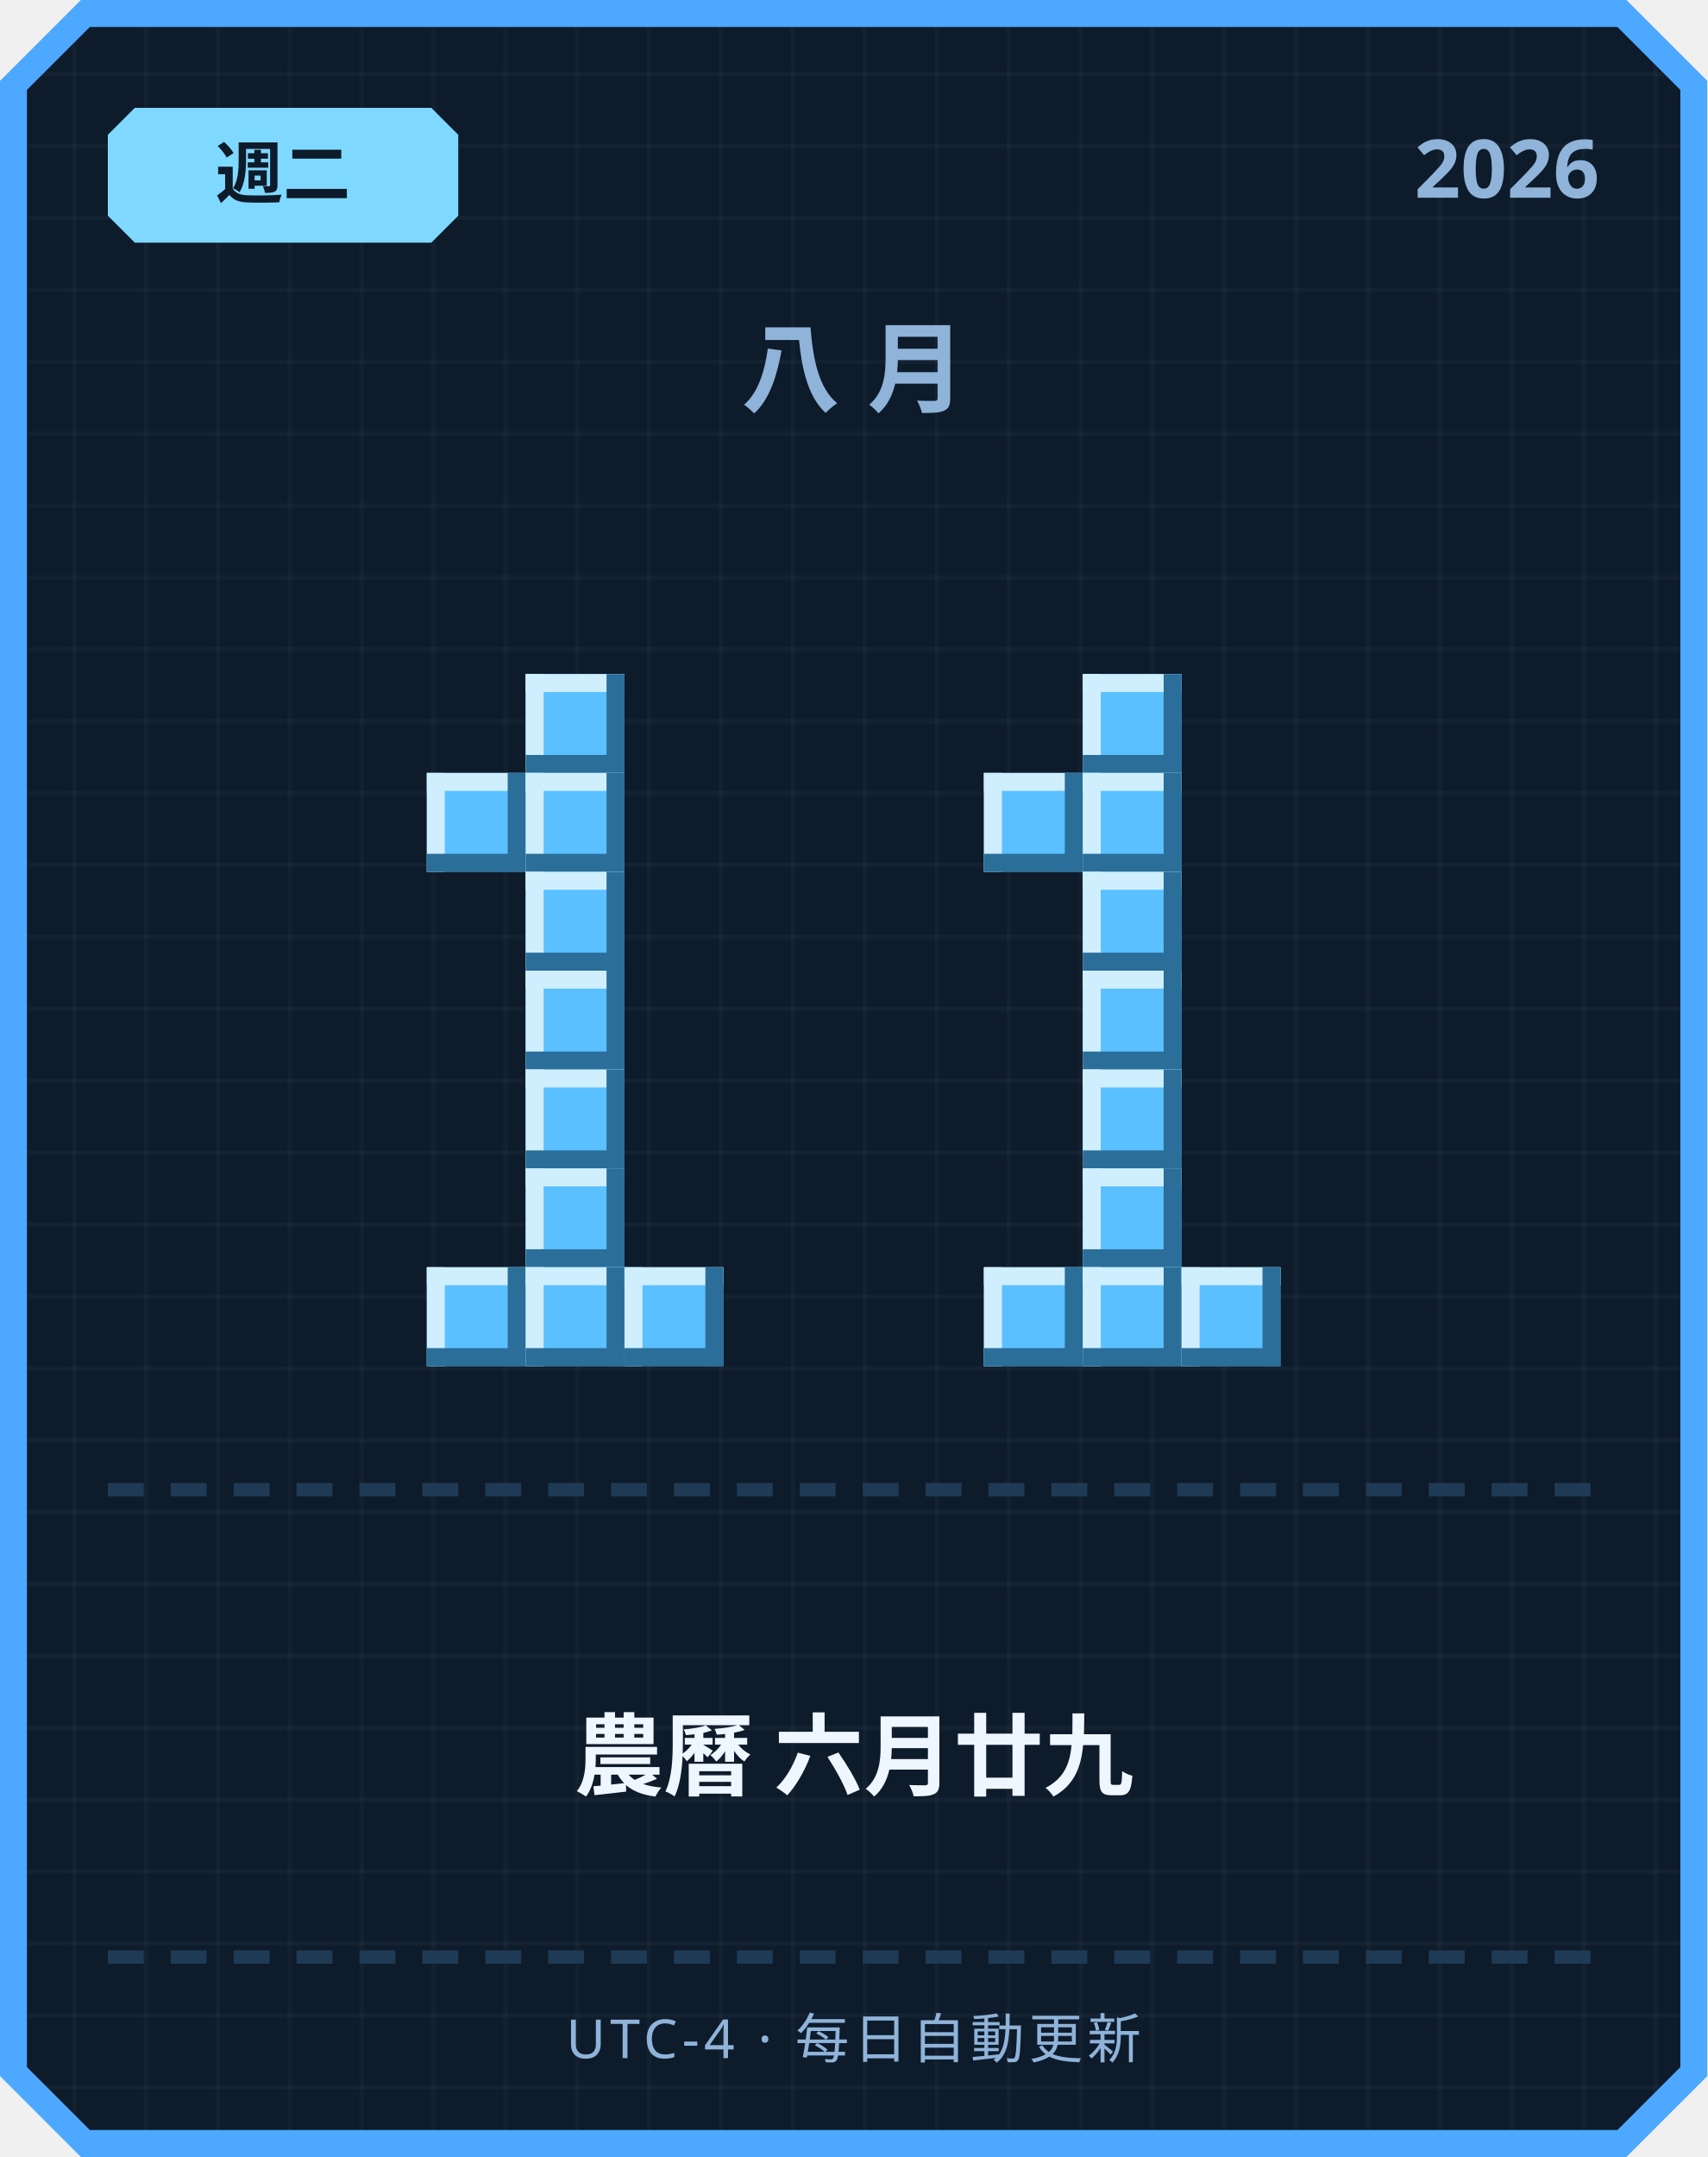
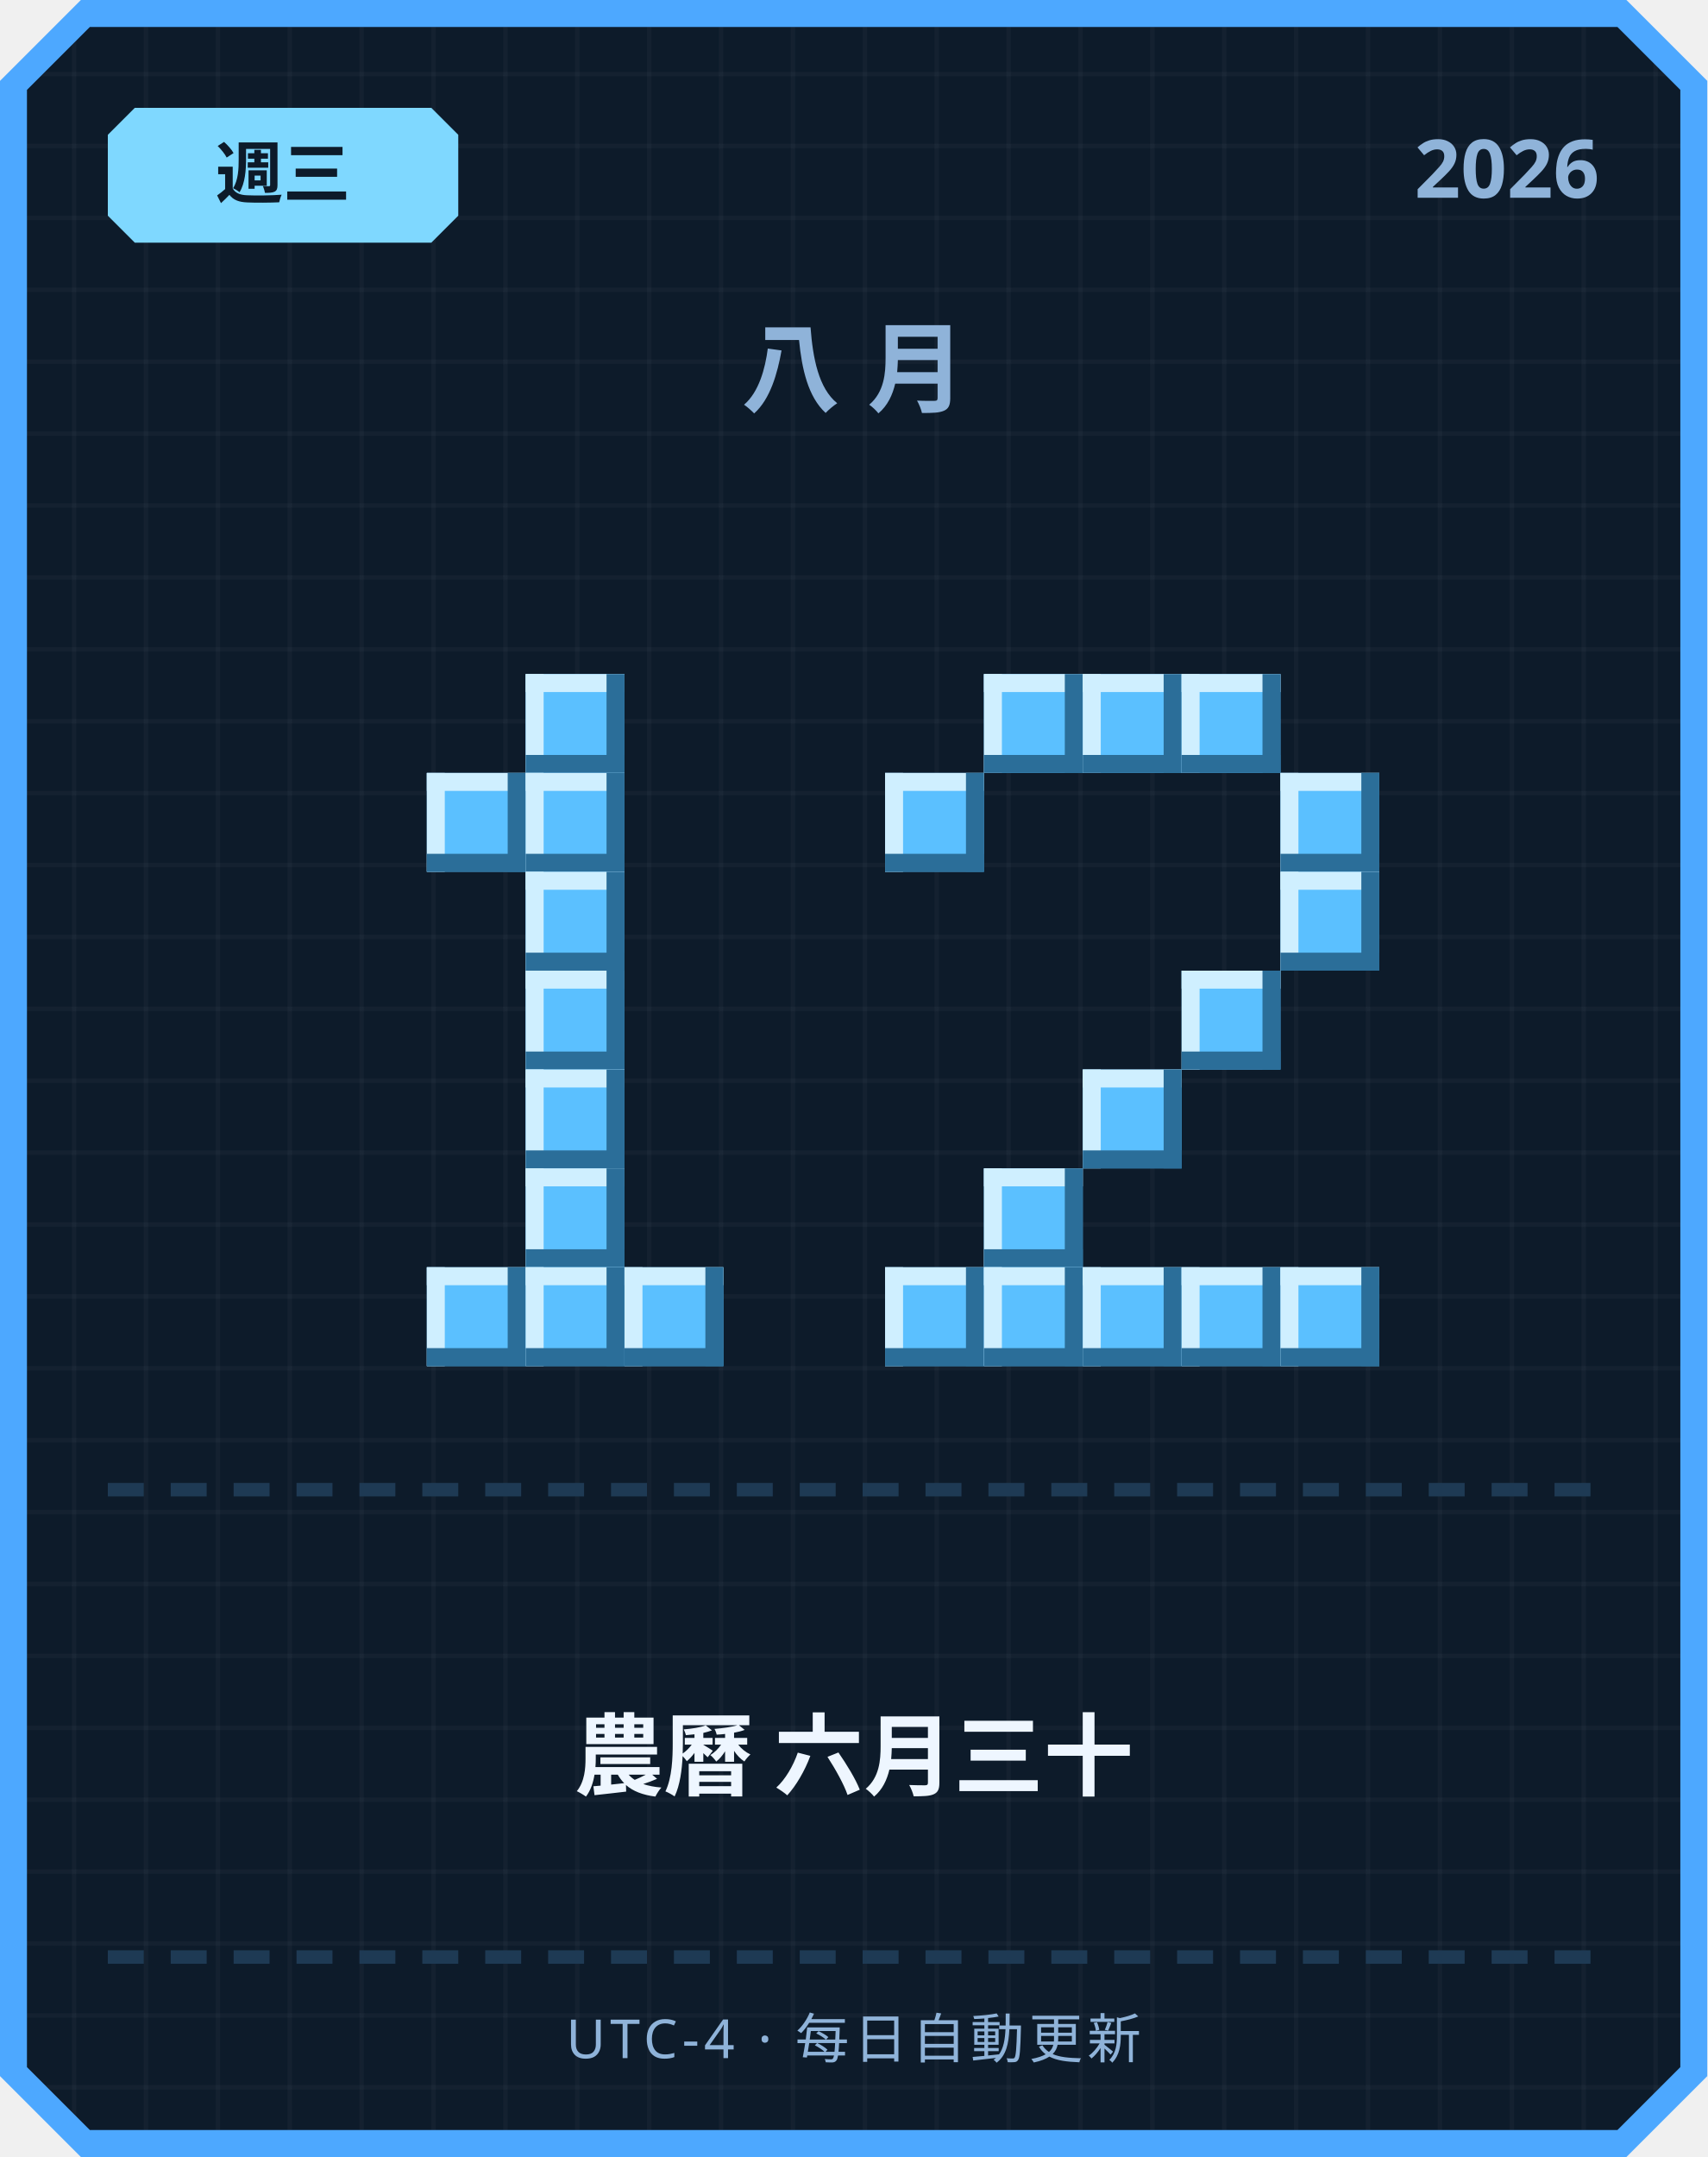
<svg xmlns="http://www.w3.org/2000/svg" width="380" height="480" viewBox="0 0 380 480">
  <defs>
    <pattern id="grid" width="16" height="16" patternUnits="userSpaceOnUse">
      <rect width="16" height="16" fill="#0d1b2a" />
      <rect width="1" height="16" fill="#ffffff" opacity="0.03" />
      <rect width="16" height="1" fill="#ffffff" opacity="0.03" />
    </pattern>
  </defs>
  <path d="M 18,0 L 362,0 L 380,18 L 380,462 L 362,480 L 18,480 L 0,462 L 0,18 Z" fill="#4da8ff" />
  <path d="M 20,6 L 360,6 L 374,20 L 374,460 L 360,474 L 20,474 L 6,460 L 6,20 Z" fill="url(#grid)" />
  <path d="M 30,24 L 96,24 L 102,30 L 102,48 L 96,54 L 30,54 L 24,48 L 24,30 Z" fill="#7fd8ff" />
-   <text x="63" y="44" text-anchor="middle" font-family="'Segoe UI', sans-serif" font-size="15" font-weight="700" fill="#0d1b2a">週二</text>
+   <text x="63" y="44" text-anchor="middle" font-family="'Segoe UI', sans-serif" font-size="15" font-weight="700" fill="#0d1b2a">週三</text>
  <text x="356" y="44" text-anchor="end" font-family="'Segoe UI', sans-serif" font-size="18" font-weight="700" fill="#8fb3d9">2026</text>
  <text x="190" y="90" text-anchor="middle" font-family="'Segoe UI', sans-serif" font-size="22" font-weight="700" letter-spacing="6" fill="#8fb3d9">八月</text>
  <rect x="117" y="150" width="22" height="22" fill="#5bc0ff" />
  <rect x="117" y="150" width="22" height="4" fill="#cfefff" />
  <rect x="117" y="150" width="4" height="22" fill="#cfefff" />
  <rect x="117" y="168" width="22" height="4" fill="#2b6e99" />
  <rect x="135" y="150" width="4" height="22" fill="#2b6e99" />
  <rect x="95" y="172" width="22" height="22" fill="#5bc0ff" />
  <rect x="95" y="172" width="22" height="4" fill="#cfefff" />
  <rect x="95" y="172" width="4" height="22" fill="#cfefff" />
  <rect x="95" y="190" width="22" height="4" fill="#2b6e99" />
  <rect x="113" y="172" width="4" height="22" fill="#2b6e99" />
  <rect x="117" y="172" width="22" height="22" fill="#5bc0ff" />
  <rect x="117" y="172" width="22" height="4" fill="#cfefff" />
  <rect x="117" y="172" width="4" height="22" fill="#cfefff" />
  <rect x="117" y="190" width="22" height="4" fill="#2b6e99" />
  <rect x="135" y="172" width="4" height="22" fill="#2b6e99" />
  <rect x="117" y="194" width="22" height="22" fill="#5bc0ff" />
  <rect x="117" y="194" width="22" height="4" fill="#cfefff" />
  <rect x="117" y="194" width="4" height="22" fill="#cfefff" />
  <rect x="117" y="212" width="22" height="4" fill="#2b6e99" />
  <rect x="135" y="194" width="4" height="22" fill="#2b6e99" />
  <rect x="117" y="216" width="22" height="22" fill="#5bc0ff" />
  <rect x="117" y="216" width="22" height="4" fill="#cfefff" />
  <rect x="117" y="216" width="4" height="22" fill="#cfefff" />
  <rect x="117" y="234" width="22" height="4" fill="#2b6e99" />
  <rect x="135" y="216" width="4" height="22" fill="#2b6e99" />
  <rect x="117" y="238" width="22" height="22" fill="#5bc0ff" />
  <rect x="117" y="238" width="22" height="4" fill="#cfefff" />
  <rect x="117" y="238" width="4" height="22" fill="#cfefff" />
  <rect x="117" y="256" width="22" height="4" fill="#2b6e99" />
  <rect x="135" y="238" width="4" height="22" fill="#2b6e99" />
  <rect x="117" y="260" width="22" height="22" fill="#5bc0ff" />
  <rect x="117" y="260" width="22" height="4" fill="#cfefff" />
  <rect x="117" y="260" width="4" height="22" fill="#cfefff" />
  <rect x="117" y="278" width="22" height="4" fill="#2b6e99" />
  <rect x="135" y="260" width="4" height="22" fill="#2b6e99" />
  <rect x="95" y="282" width="22" height="22" fill="#5bc0ff" />
  <rect x="95" y="282" width="22" height="4" fill="#cfefff" />
  <rect x="95" y="282" width="4" height="22" fill="#cfefff" />
  <rect x="95" y="300" width="22" height="4" fill="#2b6e99" />
  <rect x="113" y="282" width="4" height="22" fill="#2b6e99" />
  <rect x="117" y="282" width="22" height="22" fill="#5bc0ff" />
  <rect x="117" y="282" width="22" height="4" fill="#cfefff" />
  <rect x="117" y="282" width="4" height="22" fill="#cfefff" />
  <rect x="117" y="300" width="22" height="4" fill="#2b6e99" />
  <rect x="135" y="282" width="4" height="22" fill="#2b6e99" />
  <rect x="139" y="282" width="22" height="22" fill="#5bc0ff" />
  <rect x="139" y="282" width="22" height="4" fill="#cfefff" />
  <rect x="139" y="282" width="4" height="22" fill="#cfefff" />
  <rect x="139" y="300" width="22" height="4" fill="#2b6e99" />
  <rect x="157" y="282" width="4" height="22" fill="#2b6e99" />
+   <rect x="219" y="150" width="22" height="22" fill="#5bc0ff" />
+   <rect x="219" y="150" width="22" height="4" fill="#cfefff" />
+   <rect x="219" y="150" width="4" height="22" fill="#cfefff" />
+   <rect x="219" y="168" width="22" height="4" fill="#2b6e99" />
+   <rect x="237" y="150" width="4" height="22" fill="#2b6e99" />
  <rect x="241" y="150" width="22" height="22" fill="#5bc0ff" />
  <rect x="241" y="150" width="22" height="4" fill="#cfefff" />
  <rect x="241" y="150" width="4" height="22" fill="#cfefff" />
  <rect x="241" y="168" width="22" height="4" fill="#2b6e99" />
  <rect x="259" y="150" width="4" height="22" fill="#2b6e99" />
-   <rect x="219" y="172" width="22" height="22" fill="#5bc0ff" />
-   <rect x="219" y="172" width="22" height="4" fill="#cfefff" />
-   <rect x="219" y="172" width="4" height="22" fill="#cfefff" />
-   <rect x="219" y="190" width="22" height="4" fill="#2b6e99" />
-   <rect x="237" y="172" width="4" height="22" fill="#2b6e99" />
-   <rect x="241" y="172" width="22" height="22" fill="#5bc0ff" />
-   <rect x="241" y="172" width="22" height="4" fill="#cfefff" />
-   <rect x="241" y="172" width="4" height="22" fill="#cfefff" />
-   <rect x="241" y="190" width="22" height="4" fill="#2b6e99" />
-   <rect x="259" y="172" width="4" height="22" fill="#2b6e99" />
-   <rect x="241" y="194" width="22" height="22" fill="#5bc0ff" />
-   <rect x="241" y="194" width="22" height="4" fill="#cfefff" />
-   <rect x="241" y="194" width="4" height="22" fill="#cfefff" />
-   <rect x="241" y="212" width="22" height="4" fill="#2b6e99" />
-   <rect x="259" y="194" width="4" height="22" fill="#2b6e99" />
-   <rect x="241" y="216" width="22" height="22" fill="#5bc0ff" />
-   <rect x="241" y="216" width="22" height="4" fill="#cfefff" />
-   <rect x="241" y="216" width="4" height="22" fill="#cfefff" />
-   <rect x="241" y="234" width="22" height="4" fill="#2b6e99" />
-   <rect x="259" y="216" width="4" height="22" fill="#2b6e99" />
+   <rect x="263" y="150" width="22" height="22" fill="#5bc0ff" />
+   <rect x="263" y="150" width="22" height="4" fill="#cfefff" />
+   <rect x="263" y="150" width="4" height="22" fill="#cfefff" />
+   <rect x="263" y="168" width="22" height="4" fill="#2b6e99" />
+   <rect x="281" y="150" width="4" height="22" fill="#2b6e99" />
+   <rect x="197" y="172" width="22" height="22" fill="#5bc0ff" />
+   <rect x="197" y="172" width="22" height="4" fill="#cfefff" />
+   <rect x="197" y="172" width="4" height="22" fill="#cfefff" />
+   <rect x="197" y="190" width="22" height="4" fill="#2b6e99" />
+   <rect x="215" y="172" width="4" height="22" fill="#2b6e99" />
+   <rect x="285" y="172" width="22" height="22" fill="#5bc0ff" />
+   <rect x="285" y="172" width="22" height="4" fill="#cfefff" />
+   <rect x="285" y="172" width="4" height="22" fill="#cfefff" />
+   <rect x="285" y="190" width="22" height="4" fill="#2b6e99" />
+   <rect x="303" y="172" width="4" height="22" fill="#2b6e99" />
+   <rect x="285" y="194" width="22" height="22" fill="#5bc0ff" />
+   <rect x="285" y="194" width="22" height="4" fill="#cfefff" />
+   <rect x="285" y="194" width="4" height="22" fill="#cfefff" />
+   <rect x="285" y="212" width="22" height="4" fill="#2b6e99" />
+   <rect x="303" y="194" width="4" height="22" fill="#2b6e99" />
+   <rect x="263" y="216" width="22" height="22" fill="#5bc0ff" />
+   <rect x="263" y="216" width="22" height="4" fill="#cfefff" />
+   <rect x="263" y="216" width="4" height="22" fill="#cfefff" />
+   <rect x="263" y="234" width="22" height="4" fill="#2b6e99" />
+   <rect x="281" y="216" width="4" height="22" fill="#2b6e99" />
  <rect x="241" y="238" width="22" height="22" fill="#5bc0ff" />
  <rect x="241" y="238" width="22" height="4" fill="#cfefff" />
  <rect x="241" y="238" width="4" height="22" fill="#cfefff" />
  <rect x="241" y="256" width="22" height="4" fill="#2b6e99" />
  <rect x="259" y="238" width="4" height="22" fill="#2b6e99" />
-   <rect x="241" y="260" width="22" height="22" fill="#5bc0ff" />
-   <rect x="241" y="260" width="22" height="4" fill="#cfefff" />
-   <rect x="241" y="260" width="4" height="22" fill="#cfefff" />
-   <rect x="241" y="278" width="22" height="4" fill="#2b6e99" />
-   <rect x="259" y="260" width="4" height="22" fill="#2b6e99" />
+   <rect x="219" y="260" width="22" height="22" fill="#5bc0ff" />
+   <rect x="219" y="260" width="22" height="4" fill="#cfefff" />
+   <rect x="219" y="260" width="4" height="22" fill="#cfefff" />
+   <rect x="219" y="278" width="22" height="4" fill="#2b6e99" />
+   <rect x="237" y="260" width="4" height="22" fill="#2b6e99" />
+   <rect x="197" y="282" width="22" height="22" fill="#5bc0ff" />
+   <rect x="197" y="282" width="22" height="4" fill="#cfefff" />
+   <rect x="197" y="282" width="4" height="22" fill="#cfefff" />
+   <rect x="197" y="300" width="22" height="4" fill="#2b6e99" />
+   <rect x="215" y="282" width="4" height="22" fill="#2b6e99" />
  <rect x="219" y="282" width="22" height="22" fill="#5bc0ff" />
  <rect x="219" y="282" width="22" height="4" fill="#cfefff" />
  <rect x="219" y="282" width="4" height="22" fill="#cfefff" />
  <rect x="219" y="300" width="22" height="4" fill="#2b6e99" />
  <rect x="237" y="282" width="4" height="22" fill="#2b6e99" />
  <rect x="241" y="282" width="22" height="22" fill="#5bc0ff" />
  <rect x="241" y="282" width="22" height="4" fill="#cfefff" />
  <rect x="241" y="282" width="4" height="22" fill="#cfefff" />
  <rect x="241" y="300" width="22" height="4" fill="#2b6e99" />
  <rect x="259" y="282" width="4" height="22" fill="#2b6e99" />
  <rect x="263" y="282" width="22" height="22" fill="#5bc0ff" />
  <rect x="263" y="282" width="22" height="4" fill="#cfefff" />
  <rect x="263" y="282" width="4" height="22" fill="#cfefff" />
  <rect x="263" y="300" width="22" height="4" fill="#2b6e99" />
  <rect x="281" y="282" width="4" height="22" fill="#2b6e99" />
+   <rect x="285" y="282" width="22" height="22" fill="#5bc0ff" />
+   <rect x="285" y="282" width="22" height="4" fill="#cfefff" />
+   <rect x="285" y="282" width="4" height="22" fill="#cfefff" />
+   <rect x="285" y="300" width="22" height="4" fill="#2b6e99" />
+   <rect x="303" y="282" width="4" height="22" fill="#2b6e99" />
  <rect x="24" y="330" width="8" height="3" fill="#1e3a54" />
  <rect x="38" y="330" width="8" height="3" fill="#1e3a54" />
  <rect x="52" y="330" width="8" height="3" fill="#1e3a54" />
  <rect x="66" y="330" width="8" height="3" fill="#1e3a54" />
  <rect x="80" y="330" width="8" height="3" fill="#1e3a54" />
  <rect x="94" y="330" width="8" height="3" fill="#1e3a54" />
  <rect x="108" y="330" width="8" height="3" fill="#1e3a54" />
  <rect x="122" y="330" width="8" height="3" fill="#1e3a54" />
  <rect x="136" y="330" width="8" height="3" fill="#1e3a54" />
  <rect x="150" y="330" width="8" height="3" fill="#1e3a54" />
  <rect x="164" y="330" width="8" height="3" fill="#1e3a54" />
  <rect x="178" y="330" width="8" height="3" fill="#1e3a54" />
  <rect x="192" y="330" width="8" height="3" fill="#1e3a54" />
  <rect x="206" y="330" width="8" height="3" fill="#1e3a54" />
  <rect x="220" y="330" width="8" height="3" fill="#1e3a54" />
  <rect x="234" y="330" width="8" height="3" fill="#1e3a54" />
  <rect x="248" y="330" width="8" height="3" fill="#1e3a54" />
  <rect x="262" y="330" width="8" height="3" fill="#1e3a54" />
  <rect x="276" y="330" width="8" height="3" fill="#1e3a54" />
  <rect x="290" y="330" width="8" height="3" fill="#1e3a54" />
  <rect x="304" y="330" width="8" height="3" fill="#1e3a54" />
  <rect x="318" y="330" width="8" height="3" fill="#1e3a54" />
  <rect x="332" y="330" width="8" height="3" fill="#1e3a54" />
  <rect x="346" y="330" width="8" height="3" fill="#1e3a54" />
-   <text x="190" y="398" text-anchor="middle" font-family="'Segoe UI', 'Microsoft JhengHei', sans-serif" font-size="20" font-weight="700" fill="#eef6ff">農曆 六月廿九</text>
+   <text x="190" y="398" text-anchor="middle" font-family="'Segoe UI', 'Microsoft JhengHei', sans-serif" font-size="20" font-weight="700" fill="#eef6ff">農曆 六月三十</text>
  <rect x="24" y="434" width="8" height="3" fill="#1e3a54" />
  <rect x="38" y="434" width="8" height="3" fill="#1e3a54" />
  <rect x="52" y="434" width="8" height="3" fill="#1e3a54" />
  <rect x="66" y="434" width="8" height="3" fill="#1e3a54" />
  <rect x="80" y="434" width="8" height="3" fill="#1e3a54" />
  <rect x="94" y="434" width="8" height="3" fill="#1e3a54" />
  <rect x="108" y="434" width="8" height="3" fill="#1e3a54" />
  <rect x="122" y="434" width="8" height="3" fill="#1e3a54" />
  <rect x="136" y="434" width="8" height="3" fill="#1e3a54" />
  <rect x="150" y="434" width="8" height="3" fill="#1e3a54" />
  <rect x="164" y="434" width="8" height="3" fill="#1e3a54" />
  <rect x="178" y="434" width="8" height="3" fill="#1e3a54" />
  <rect x="192" y="434" width="8" height="3" fill="#1e3a54" />
  <rect x="206" y="434" width="8" height="3" fill="#1e3a54" />
  <rect x="220" y="434" width="8" height="3" fill="#1e3a54" />
  <rect x="234" y="434" width="8" height="3" fill="#1e3a54" />
  <rect x="248" y="434" width="8" height="3" fill="#1e3a54" />
  <rect x="262" y="434" width="8" height="3" fill="#1e3a54" />
  <rect x="276" y="434" width="8" height="3" fill="#1e3a54" />
  <rect x="290" y="434" width="8" height="3" fill="#1e3a54" />
  <rect x="304" y="434" width="8" height="3" fill="#1e3a54" />
  <rect x="318" y="434" width="8" height="3" fill="#1e3a54" />
  <rect x="332" y="434" width="8" height="3" fill="#1e3a54" />
  <rect x="346" y="434" width="8" height="3" fill="#1e3a54" />
  <text x="190" y="458" text-anchor="middle" font-family="'Segoe UI', sans-serif" font-size="12" letter-spacing="1" fill="#8fb3d9">UTC-4 · 每日自動更新</text>
</svg>
